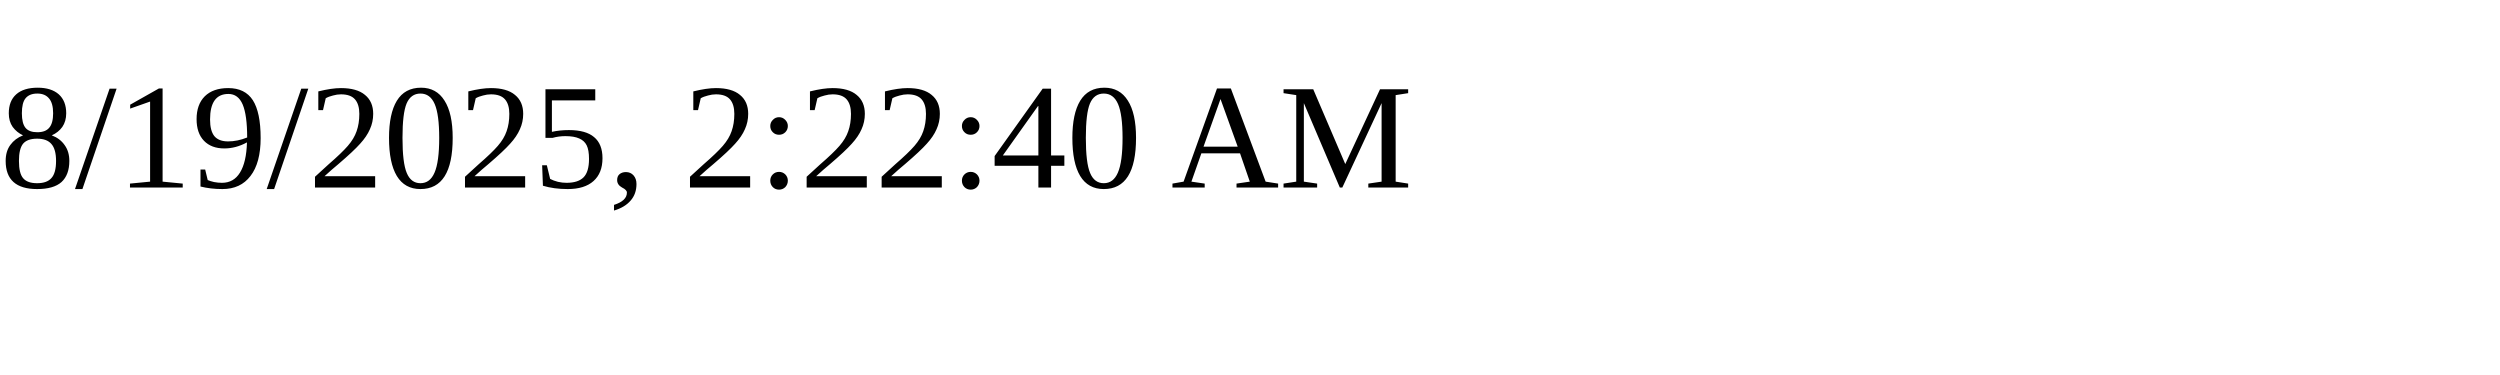
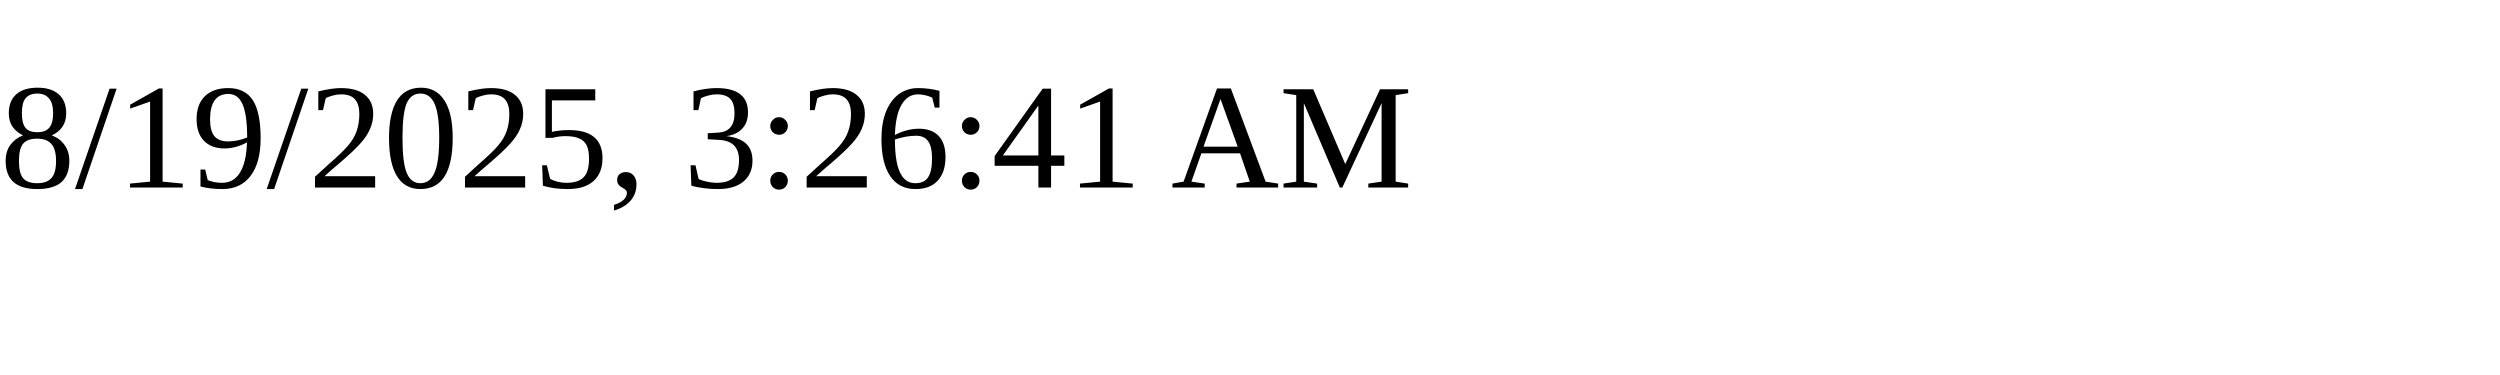
<svg xmlns="http://www.w3.org/2000/svg" height="30" width="200">
-   <text x="0" y="15">8/19/2025, 2:22:40 AM</text>
+   <text x="0" y="15">8/19/2025, 3:26:41 AM</text>
</svg>
